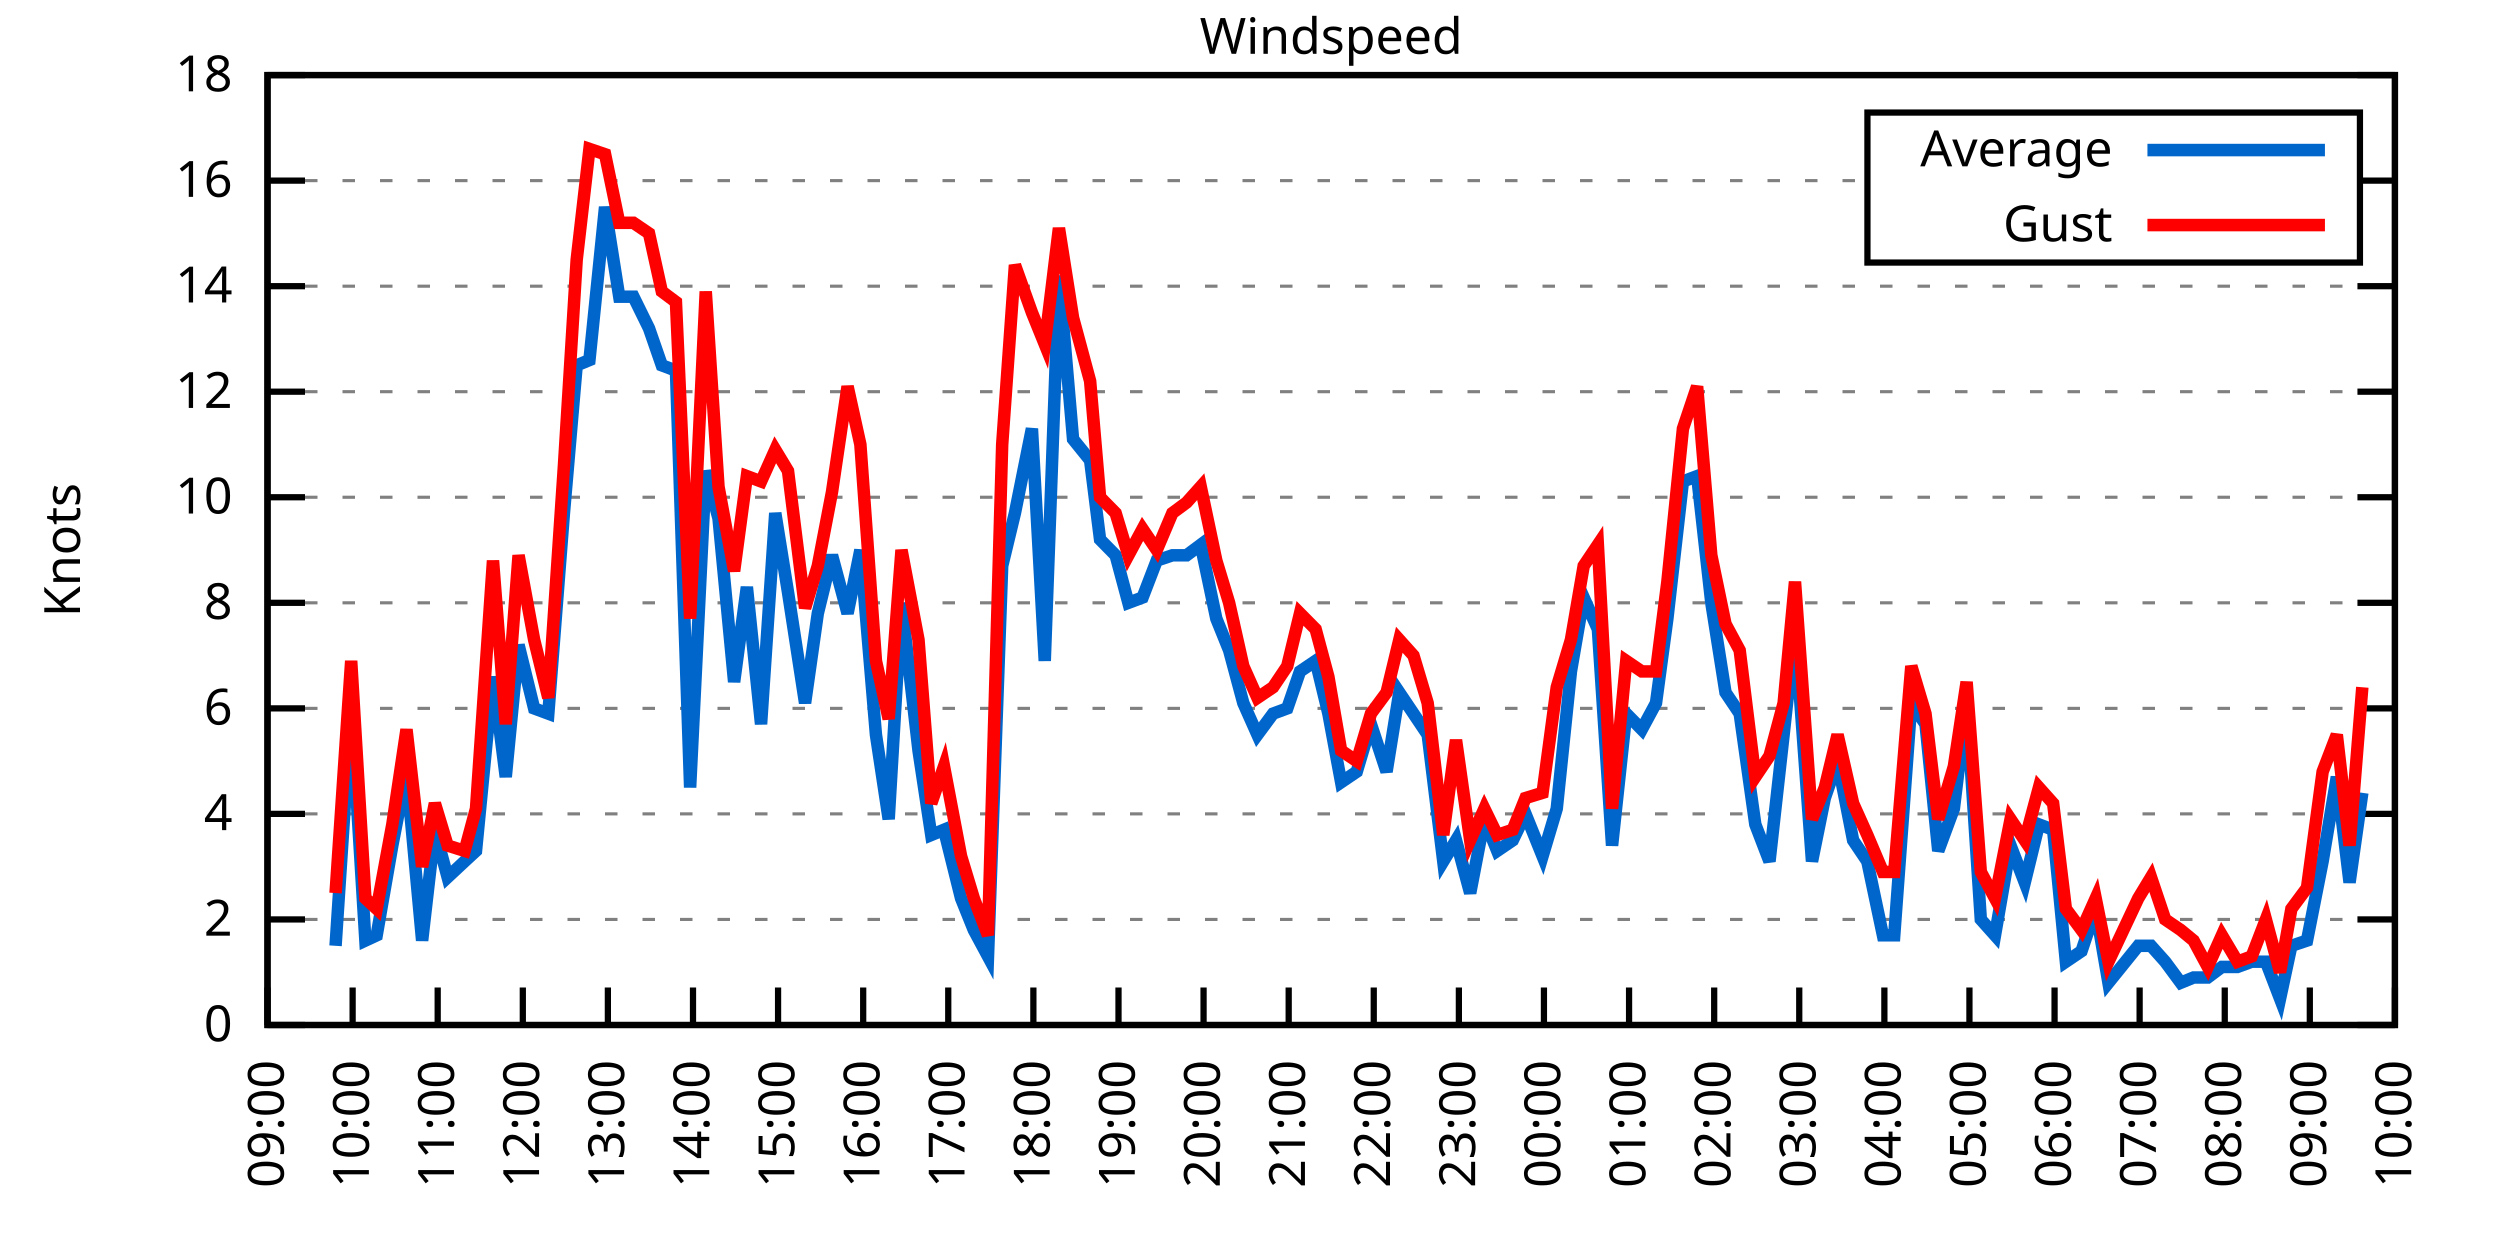
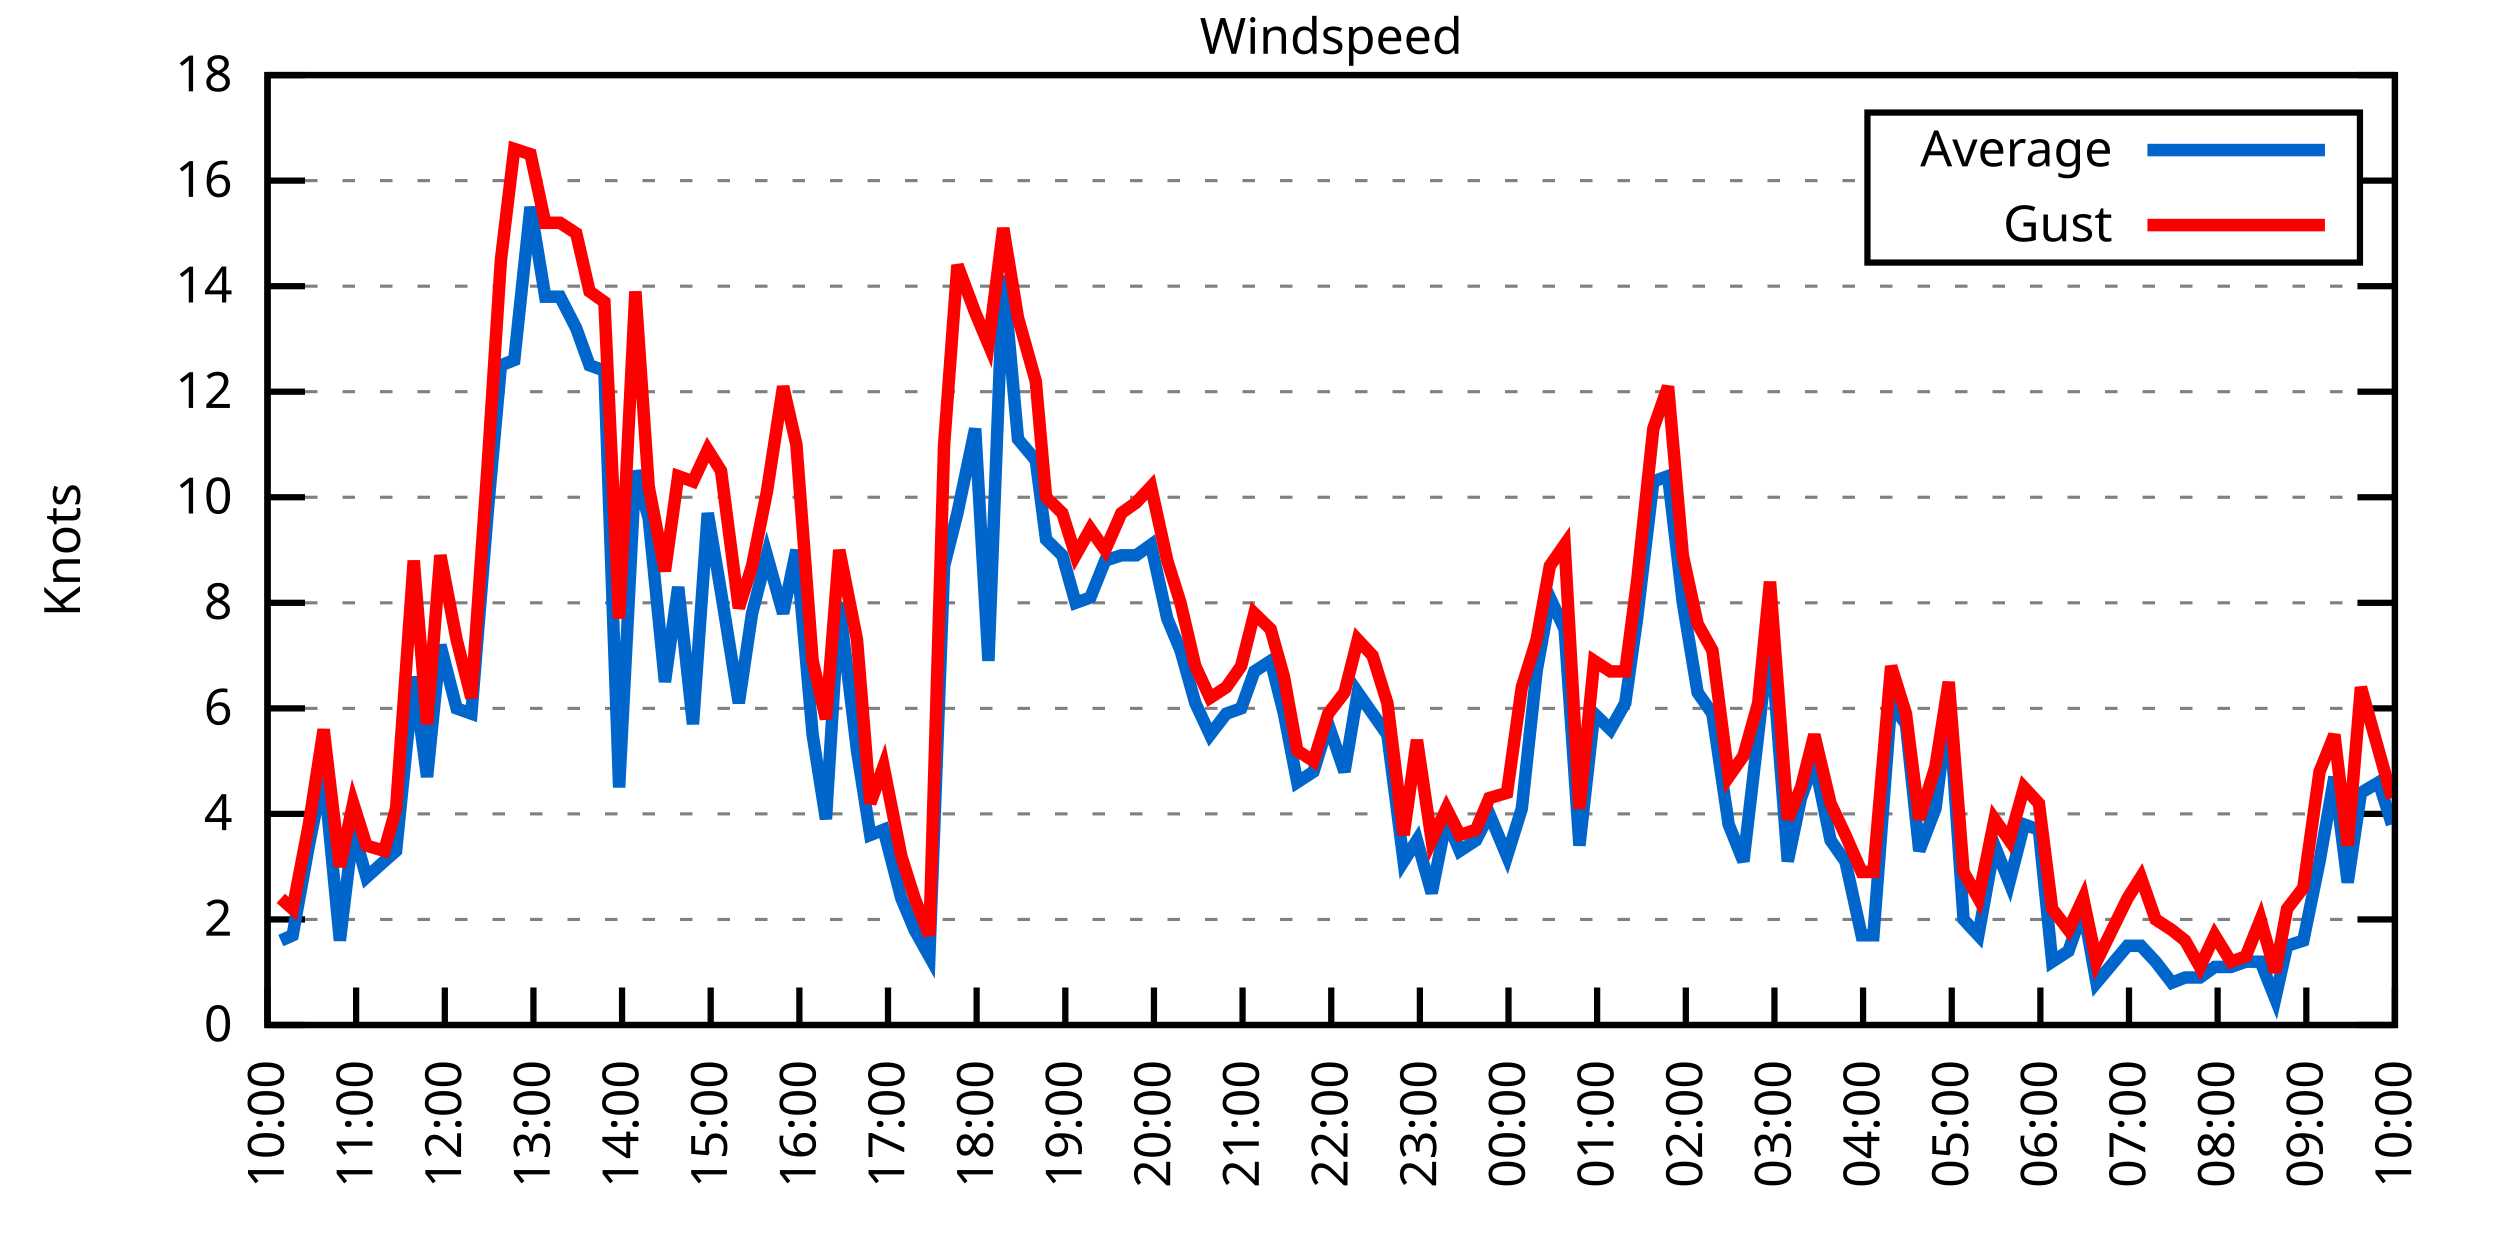
<svg xmlns="http://www.w3.org/2000/svg" xmlns:xlink="http://www.w3.org/1999/xlink" width="400" height="200" viewBox="0 0 400 200">
  <g id="gnuplot_canvas">
    <rect x="0" y="0" width="400" height="200" fill="none" />
    <defs>
      <circle id="gpDot" r="0.5" stroke-width="0.5" stroke="currentColor" />
      <path id="gpPt0" stroke-width="0.333" stroke="currentColor" d="M-1,0 h2 M0,-1 v2" />
      <path id="gpPt1" stroke-width="0.333" stroke="currentColor" d="M-1,-1 L1,1 M1,-1 L-1,1" />
      <path id="gpPt2" stroke-width="0.333" stroke="currentColor" d="M-1,0 L1,0 M0,-1 L0,1 M-1,-1 L1,1 M-1,1 L1,-1" />
      <rect id="gpPt3" stroke-width="0.333" stroke="currentColor" x="-1" y="-1" width="2" height="2" />
      <rect id="gpPt4" stroke-width="0.333" stroke="currentColor" fill="currentColor" x="-1" y="-1" width="2" height="2" />
      <circle id="gpPt5" stroke-width="0.333" stroke="currentColor" cx="0" cy="0" r="1" />
      <use xlink:href="#gpPt5" id="gpPt6" fill="currentColor" stroke="none" />
      <path id="gpPt7" stroke-width="0.333" stroke="currentColor" d="M0,-1.33 L-1.33,0.67 L1.33,0.67 z" />
      <use xlink:href="#gpPt7" id="gpPt8" fill="currentColor" stroke="none" />
      <use xlink:href="#gpPt7" id="gpPt9" stroke="currentColor" transform="rotate(180)" />
      <use xlink:href="#gpPt9" id="gpPt10" fill="currentColor" stroke="none" />
      <use xlink:href="#gpPt3" id="gpPt11" stroke="currentColor" transform="rotate(45)" />
      <use xlink:href="#gpPt11" id="gpPt12" fill="currentColor" stroke="none" />
      <path id="gpPt13" stroke-width="0.333" stroke="currentColor" d="M0,1.330 L1.265,0.411 L0.782,-1.067 L-0.782,-1.076 L-1.265,0.411 z" />
      <use xlink:href="#gpPt13" id="gpPt14" fill="currentColor" stroke="none" />
      <filter id="textbox" filterUnits="objectBoundingBox" x="0" y="0" height="1" width="1">
        <feFlood flood-color="white" flood-opacity="1" result="bgnd" />
        <feComposite in="SourceGraphic" in2="bgnd" operator="atop" />
      </filter>
      <filter id="greybox" filterUnits="objectBoundingBox" x="0" y="0" height="1" width="1">
        <feFlood flood-color="lightgrey" flood-opacity="1" result="grey" />
        <feComposite in="SourceGraphic" in2="grey" operator="atop" />
      </filter>
    </defs>
    <g fill="none" color="white" stroke="currentColor" stroke-width="1.00" stroke-linecap="butt" stroke-linejoin="miter">
</g>
    <g fill="none" color="black" stroke="currentColor" stroke-width="1.00" stroke-linecap="butt" stroke-linejoin="miter">
      <g stroke="none" shape-rendering="crispEdges">
        <polygon fill="rgb(255, 255, 255)" points="42.80,164.00 383.18,164.00 383.18,12.02 42.80,12.02 " />
      </g>
    </g>
    <g fill="none" color="black" stroke="currentColor" stroke-width="1.00" stroke-linecap="butt" stroke-linejoin="miter">
</g>
    <g fill="none" color="black" stroke="black" stroke-width="0.50" stroke-linecap="butt" stroke-linejoin="miter">
</g>
    <g fill="none" color="gray" stroke="currentColor" stroke-width="0.50" stroke-linecap="butt" stroke-linejoin="miter">
      <path stroke="gray" stroke-dasharray="2,4" class="gridline" d="M42.80,164.00 L383.19,164.00  " />
    </g>
    <g fill="none" color="gray" stroke="gray" stroke-width="1.00" stroke-linecap="butt" stroke-linejoin="miter">
</g>
    <g fill="none" color="black" stroke="currentColor" stroke-width="1.00" stroke-linecap="butt" stroke-linejoin="miter">
      <path stroke="black" d="M42.80,164.00 L48.80,164.00 M383.19,164.00 L377.19,164.00  " />
      <g transform="translate(37.20,166.60)" stroke="none" fill="black" font-family="Sans" font-size="8.00" text-anchor="end">
        <text>
          <tspan font-family="Sans"> 0</tspan>
        </text>
      </g>
    </g>
    <g fill="none" color="black" stroke="currentColor" stroke-width="1.00" stroke-linecap="butt" stroke-linejoin="miter">
</g>
    <g fill="none" color="black" stroke="black" stroke-width="0.50" stroke-linecap="butt" stroke-linejoin="miter">
</g>
    <g fill="none" color="gray" stroke="currentColor" stroke-width="0.50" stroke-linecap="butt" stroke-linejoin="miter">
      <path stroke="gray" stroke-dasharray="2,4" class="gridline" d="M42.80,147.11 L383.19,147.11  " />
    </g>
    <g fill="none" color="gray" stroke="gray" stroke-width="1.00" stroke-linecap="butt" stroke-linejoin="miter">
</g>
    <g fill="none" color="black" stroke="currentColor" stroke-width="1.00" stroke-linecap="butt" stroke-linejoin="miter">
      <path stroke="black" d="M42.80,147.11 L48.80,147.11 M383.19,147.11 L377.19,147.11  " />
      <g transform="translate(37.20,149.71)" stroke="none" fill="black" font-family="Sans" font-size="8.00" text-anchor="end">
        <text>
          <tspan font-family="Sans"> 2</tspan>
        </text>
      </g>
    </g>
    <g fill="none" color="black" stroke="currentColor" stroke-width="1.00" stroke-linecap="butt" stroke-linejoin="miter">
</g>
    <g fill="none" color="black" stroke="black" stroke-width="0.50" stroke-linecap="butt" stroke-linejoin="miter">
</g>
    <g fill="none" color="gray" stroke="currentColor" stroke-width="0.50" stroke-linecap="butt" stroke-linejoin="miter">
      <path stroke="gray" stroke-dasharray="2,4" class="gridline" d="M42.80,130.22 L383.19,130.22  " />
    </g>
    <g fill="none" color="gray" stroke="gray" stroke-width="1.00" stroke-linecap="butt" stroke-linejoin="miter">
</g>
    <g fill="none" color="black" stroke="currentColor" stroke-width="1.00" stroke-linecap="butt" stroke-linejoin="miter">
      <path stroke="black" d="M42.80,130.22 L48.80,130.22 M383.19,130.22 L377.19,130.22  " />
      <g transform="translate(37.20,132.82)" stroke="none" fill="black" font-family="Sans" font-size="8.00" text-anchor="end">
        <text>
          <tspan font-family="Sans"> 4</tspan>
        </text>
      </g>
    </g>
    <g fill="none" color="black" stroke="currentColor" stroke-width="1.00" stroke-linecap="butt" stroke-linejoin="miter">
</g>
    <g fill="none" color="black" stroke="black" stroke-width="0.50" stroke-linecap="butt" stroke-linejoin="miter">
</g>
    <g fill="none" color="gray" stroke="currentColor" stroke-width="0.50" stroke-linecap="butt" stroke-linejoin="miter">
      <path stroke="gray" stroke-dasharray="2,4" class="gridline" d="M42.80,113.34 L383.19,113.34  " />
    </g>
    <g fill="none" color="gray" stroke="gray" stroke-width="1.00" stroke-linecap="butt" stroke-linejoin="miter">
</g>
    <g fill="none" color="black" stroke="currentColor" stroke-width="1.00" stroke-linecap="butt" stroke-linejoin="miter">
      <path stroke="black" d="M42.80,113.34 L48.80,113.34 M383.19,113.34 L377.19,113.34  " />
      <g transform="translate(37.20,115.94)" stroke="none" fill="black" font-family="Sans" font-size="8.00" text-anchor="end">
        <text>
          <tspan font-family="Sans"> 6</tspan>
        </text>
      </g>
    </g>
    <g fill="none" color="black" stroke="currentColor" stroke-width="1.00" stroke-linecap="butt" stroke-linejoin="miter">
</g>
    <g fill="none" color="black" stroke="black" stroke-width="0.50" stroke-linecap="butt" stroke-linejoin="miter">
</g>
    <g fill="none" color="gray" stroke="currentColor" stroke-width="0.50" stroke-linecap="butt" stroke-linejoin="miter">
      <path stroke="gray" stroke-dasharray="2,4" class="gridline" d="M42.80,96.45 L383.19,96.45  " />
    </g>
    <g fill="none" color="gray" stroke="gray" stroke-width="1.00" stroke-linecap="butt" stroke-linejoin="miter">
</g>
    <g fill="none" color="black" stroke="currentColor" stroke-width="1.00" stroke-linecap="butt" stroke-linejoin="miter">
      <path stroke="black" d="M42.80,96.45 L48.80,96.45 M383.19,96.45 L377.19,96.45  " />
      <g transform="translate(37.20,99.05)" stroke="none" fill="black" font-family="Sans" font-size="8.00" text-anchor="end">
        <text>
          <tspan font-family="Sans"> 8</tspan>
        </text>
      </g>
    </g>
    <g fill="none" color="black" stroke="currentColor" stroke-width="1.00" stroke-linecap="butt" stroke-linejoin="miter">
</g>
    <g fill="none" color="black" stroke="black" stroke-width="0.50" stroke-linecap="butt" stroke-linejoin="miter">
</g>
    <g fill="none" color="gray" stroke="currentColor" stroke-width="0.50" stroke-linecap="butt" stroke-linejoin="miter">
      <path stroke="gray" stroke-dasharray="2,4" class="gridline" d="M42.80,79.56 L383.19,79.56  " />
    </g>
    <g fill="none" color="gray" stroke="gray" stroke-width="1.00" stroke-linecap="butt" stroke-linejoin="miter">
</g>
    <g fill="none" color="black" stroke="currentColor" stroke-width="1.00" stroke-linecap="butt" stroke-linejoin="miter">
      <path stroke="black" d="M42.80,79.56 L48.80,79.56 M383.19,79.56 L377.19,79.56  " />
      <g transform="translate(37.20,82.16)" stroke="none" fill="black" font-family="Sans" font-size="8.00" text-anchor="end">
        <text>
          <tspan font-family="Sans"> 10</tspan>
        </text>
      </g>
    </g>
    <g fill="none" color="black" stroke="currentColor" stroke-width="1.00" stroke-linecap="butt" stroke-linejoin="miter">
</g>
    <g fill="none" color="black" stroke="black" stroke-width="0.50" stroke-linecap="butt" stroke-linejoin="miter">
</g>
    <g fill="none" color="gray" stroke="currentColor" stroke-width="0.50" stroke-linecap="butt" stroke-linejoin="miter">
      <path stroke="gray" stroke-dasharray="2,4" class="gridline" d="M42.80,62.67 L383.19,62.67  " />
    </g>
    <g fill="none" color="gray" stroke="gray" stroke-width="1.00" stroke-linecap="butt" stroke-linejoin="miter">
</g>
    <g fill="none" color="black" stroke="currentColor" stroke-width="1.00" stroke-linecap="butt" stroke-linejoin="miter">
      <path stroke="black" d="M42.80,62.67 L48.80,62.67 M383.19,62.67 L377.19,62.67  " />
      <g transform="translate(37.20,65.27)" stroke="none" fill="black" font-family="Sans" font-size="8.00" text-anchor="end">
        <text>
          <tspan font-family="Sans"> 12</tspan>
        </text>
      </g>
    </g>
    <g fill="none" color="black" stroke="currentColor" stroke-width="1.00" stroke-linecap="butt" stroke-linejoin="miter">
</g>
    <g fill="none" color="black" stroke="black" stroke-width="0.50" stroke-linecap="butt" stroke-linejoin="miter">
</g>
    <g fill="none" color="gray" stroke="currentColor" stroke-width="0.50" stroke-linecap="butt" stroke-linejoin="miter">
      <path stroke="gray" stroke-dasharray="2,4" class="gridline" d="M42.80,45.79 L383.19,45.79  " />
    </g>
    <g fill="none" color="gray" stroke="gray" stroke-width="1.00" stroke-linecap="butt" stroke-linejoin="miter">
</g>
    <g fill="none" color="black" stroke="currentColor" stroke-width="1.00" stroke-linecap="butt" stroke-linejoin="miter">
      <path stroke="black" d="M42.80,45.79 L48.80,45.79 M383.19,45.79 L377.19,45.79  " />
      <g transform="translate(37.20,48.39)" stroke="none" fill="black" font-family="Sans" font-size="8.00" text-anchor="end">
        <text>
          <tspan font-family="Sans"> 14</tspan>
        </text>
      </g>
    </g>
    <g fill="none" color="black" stroke="currentColor" stroke-width="1.00" stroke-linecap="butt" stroke-linejoin="miter">
</g>
    <g fill="none" color="black" stroke="black" stroke-width="0.50" stroke-linecap="butt" stroke-linejoin="miter">
</g>
    <g fill="none" color="gray" stroke="currentColor" stroke-width="0.50" stroke-linecap="butt" stroke-linejoin="miter">
      <path stroke="gray" stroke-dasharray="2,4" class="gridline" d="M42.80,28.90 L298.79,28.90 M377.59,28.90 L383.19,28.90  " />
    </g>
    <g fill="none" color="gray" stroke="gray" stroke-width="1.00" stroke-linecap="butt" stroke-linejoin="miter">
</g>
    <g fill="none" color="black" stroke="currentColor" stroke-width="1.00" stroke-linecap="butt" stroke-linejoin="miter">
      <path stroke="black" d="M42.80,28.90 L48.80,28.90 M383.19,28.90 L377.19,28.90  " />
      <g transform="translate(37.20,31.50)" stroke="none" fill="black" font-family="Sans" font-size="8.00" text-anchor="end">
        <text>
          <tspan font-family="Sans"> 16</tspan>
        </text>
      </g>
    </g>
    <g fill="none" color="black" stroke="currentColor" stroke-width="1.00" stroke-linecap="butt" stroke-linejoin="miter">
</g>
    <g fill="none" color="black" stroke="black" stroke-width="0.50" stroke-linecap="butt" stroke-linejoin="miter">
</g>
    <g fill="none" color="gray" stroke="currentColor" stroke-width="0.50" stroke-linecap="butt" stroke-linejoin="miter">
      <path stroke="gray" stroke-dasharray="2,4" class="gridline" d="M42.80,12.01 L383.19,12.01  " />
    </g>
    <g fill="none" color="gray" stroke="gray" stroke-width="1.00" stroke-linecap="butt" stroke-linejoin="miter">
</g>
    <g fill="none" color="black" stroke="currentColor" stroke-width="1.00" stroke-linecap="butt" stroke-linejoin="miter">
      <path stroke="black" d="M42.80,12.01 L48.80,12.01 M383.19,12.01 L377.19,12.01  " />
      <g transform="translate(37.20,14.61)" stroke="none" fill="black" font-family="Sans" font-size="8.00" text-anchor="end">
        <text>
          <tspan font-family="Sans"> 18</tspan>
        </text>
      </g>
    </g>
    <g fill="none" color="black" stroke="currentColor" stroke-width="1.00" stroke-linecap="butt" stroke-linejoin="miter">
      <path stroke="black" d="M42.80,164.00 L42.80,158.00  " />
      <g transform="translate(45.40,169.60) rotate(270.00)" stroke="none" fill="black" font-family="Sans" font-size="8.00" text-anchor="end">
        <text>
-           <tspan font-family="Sans">09:00</tspan>
-         </text>
-       </g>
-     </g>
-     <g fill="none" color="black" stroke="currentColor" stroke-width="1.00" stroke-linecap="butt" stroke-linejoin="miter">
-       <path stroke="black" d="M56.42,164.00 L56.42,158.00  " />
-       <g transform="translate(59.02,169.60) rotate(270.00)" stroke="none" fill="black" font-family="Sans" font-size="8.00" text-anchor="end">
-         <text>
          <tspan font-family="Sans">10:00</tspan>
        </text>
      </g>
    </g>
    <g fill="none" color="black" stroke="currentColor" stroke-width="1.00" stroke-linecap="butt" stroke-linejoin="miter">
-       <path stroke="black" d="M70.03,164.00 L70.03,158.00  " />
-       <g transform="translate(72.63,169.60) rotate(270.00)" stroke="none" fill="black" font-family="Sans" font-size="8.00" text-anchor="end">
+       <path stroke="black" d="M56.98,164.00 L56.98,158.00  " />
+       <g transform="translate(59.58,169.60) rotate(270.00)" stroke="none" fill="black" font-family="Sans" font-size="8.00" text-anchor="end">
        <text>
          <tspan font-family="Sans">11:00</tspan>
        </text>
      </g>
    </g>
    <g fill="none" color="black" stroke="currentColor" stroke-width="1.00" stroke-linecap="butt" stroke-linejoin="miter">
-       <path stroke="black" d="M83.65,164.00 L83.65,158.00  " />
-       <g transform="translate(86.25,169.60) rotate(270.00)" stroke="none" fill="black" font-family="Sans" font-size="8.00" text-anchor="end">
+       <path stroke="black" d="M71.17,164.00 L71.17,158.00  " />
+       <g transform="translate(73.77,169.60) rotate(270.00)" stroke="none" fill="black" font-family="Sans" font-size="8.00" text-anchor="end">
        <text>
          <tspan font-family="Sans">12:00</tspan>
        </text>
      </g>
    </g>
    <g fill="none" color="black" stroke="currentColor" stroke-width="1.00" stroke-linecap="butt" stroke-linejoin="miter">
-       <path stroke="black" d="M97.26,164.00 L97.26,158.00  " />
-       <g transform="translate(99.86,169.60) rotate(270.00)" stroke="none" fill="black" font-family="Sans" font-size="8.00" text-anchor="end">
+       <path stroke="black" d="M85.35,164.00 L85.35,158.00  " />
+       <g transform="translate(87.95,169.60) rotate(270.00)" stroke="none" fill="black" font-family="Sans" font-size="8.00" text-anchor="end">
        <text>
          <tspan font-family="Sans">13:00</tspan>
        </text>
      </g>
    </g>
    <g fill="none" color="black" stroke="currentColor" stroke-width="1.00" stroke-linecap="butt" stroke-linejoin="miter">
-       <path stroke="black" d="M110.88,164.00 L110.88,158.00  " />
-       <g transform="translate(113.48,169.60) rotate(270.00)" stroke="none" fill="black" font-family="Sans" font-size="8.00" text-anchor="end">
+       <path stroke="black" d="M99.53,164.00 L99.53,158.00  " />
+       <g transform="translate(102.13,169.60) rotate(270.00)" stroke="none" fill="black" font-family="Sans" font-size="8.00" text-anchor="end">
        <text>
          <tspan font-family="Sans">14:00</tspan>
        </text>
      </g>
    </g>
    <g fill="none" color="black" stroke="currentColor" stroke-width="1.00" stroke-linecap="butt" stroke-linejoin="miter">
-       <path stroke="black" d="M124.49,164.00 L124.49,158.00  " />
-       <g transform="translate(127.09,169.60) rotate(270.00)" stroke="none" fill="black" font-family="Sans" font-size="8.00" text-anchor="end">
+       <path stroke="black" d="M113.71,164.00 L113.71,158.00  " />
+       <g transform="translate(116.31,169.60) rotate(270.00)" stroke="none" fill="black" font-family="Sans" font-size="8.00" text-anchor="end">
        <text>
          <tspan font-family="Sans">15:00</tspan>
        </text>
      </g>
    </g>
    <g fill="none" color="black" stroke="currentColor" stroke-width="1.00" stroke-linecap="butt" stroke-linejoin="miter">
-       <path stroke="black" d="M138.11,164.00 L138.11,158.00  " />
-       <g transform="translate(140.71,169.60) rotate(270.00)" stroke="none" fill="black" font-family="Sans" font-size="8.00" text-anchor="end">
+       <path stroke="black" d="M127.90,164.00 L127.90,158.00  " />
+       <g transform="translate(130.50,169.60) rotate(270.00)" stroke="none" fill="black" font-family="Sans" font-size="8.00" text-anchor="end">
        <text>
          <tspan font-family="Sans">16:00</tspan>
        </text>
      </g>
    </g>
    <g fill="none" color="black" stroke="currentColor" stroke-width="1.00" stroke-linecap="butt" stroke-linejoin="miter">
-       <path stroke="black" d="M151.72,164.00 L151.72,158.00  " />
-       <g transform="translate(154.32,169.60) rotate(270.00)" stroke="none" fill="black" font-family="Sans" font-size="8.00" text-anchor="end">
+       <path stroke="black" d="M142.08,164.00 L142.08,158.00  " />
+       <g transform="translate(144.68,169.60) rotate(270.00)" stroke="none" fill="black" font-family="Sans" font-size="8.00" text-anchor="end">
        <text>
          <tspan font-family="Sans">17:00</tspan>
        </text>
      </g>
    </g>
    <g fill="none" color="black" stroke="currentColor" stroke-width="1.00" stroke-linecap="butt" stroke-linejoin="miter">
-       <path stroke="black" d="M165.34,164.00 L165.34,158.00  " />
-       <g transform="translate(167.94,169.60) rotate(270.00)" stroke="none" fill="black" font-family="Sans" font-size="8.00" text-anchor="end">
+       <path stroke="black" d="M156.26,164.00 L156.26,158.00  " />
+       <g transform="translate(158.86,169.60) rotate(270.00)" stroke="none" fill="black" font-family="Sans" font-size="8.00" text-anchor="end">
        <text>
          <tspan font-family="Sans">18:00</tspan>
        </text>
      </g>
    </g>
    <g fill="none" color="black" stroke="currentColor" stroke-width="1.00" stroke-linecap="butt" stroke-linejoin="miter">
-       <path stroke="black" d="M178.96,164.00 L178.96,158.00  " />
-       <g transform="translate(181.56,169.60) rotate(270.00)" stroke="none" fill="black" font-family="Sans" font-size="8.00" text-anchor="end">
+       <path stroke="black" d="M170.45,164.00 L170.45,158.00  " />
+       <g transform="translate(173.05,169.60) rotate(270.00)" stroke="none" fill="black" font-family="Sans" font-size="8.00" text-anchor="end">
        <text>
          <tspan font-family="Sans">19:00</tspan>
        </text>
      </g>
    </g>
    <g fill="none" color="black" stroke="currentColor" stroke-width="1.00" stroke-linecap="butt" stroke-linejoin="miter">
-       <path stroke="black" d="M192.57,164.00 L192.57,158.00  " />
-       <g transform="translate(195.17,169.60) rotate(270.00)" stroke="none" fill="black" font-family="Sans" font-size="8.00" text-anchor="end">
+       <path stroke="black" d="M184.63,164.00 L184.63,158.00  " />
+       <g transform="translate(187.23,169.60) rotate(270.00)" stroke="none" fill="black" font-family="Sans" font-size="8.00" text-anchor="end">
        <text>
          <tspan font-family="Sans">20:00</tspan>
        </text>
      </g>
    </g>
    <g fill="none" color="black" stroke="currentColor" stroke-width="1.00" stroke-linecap="butt" stroke-linejoin="miter">
-       <path stroke="black" d="M206.19,164.00 L206.19,158.00  " />
-       <g transform="translate(208.79,169.60) rotate(270.00)" stroke="none" fill="black" font-family="Sans" font-size="8.00" text-anchor="end">
+       <path stroke="black" d="M198.81,164.00 L198.81,158.00  " />
+       <g transform="translate(201.41,169.60) rotate(270.00)" stroke="none" fill="black" font-family="Sans" font-size="8.00" text-anchor="end">
        <text>
          <tspan font-family="Sans">21:00</tspan>
        </text>
      </g>
    </g>
    <g fill="none" color="black" stroke="currentColor" stroke-width="1.00" stroke-linecap="butt" stroke-linejoin="miter">
-       <path stroke="black" d="M219.80,164.00 L219.80,158.00  " />
-       <g transform="translate(222.40,169.60) rotate(270.00)" stroke="none" fill="black" font-family="Sans" font-size="8.00" text-anchor="end">
+       <path stroke="black" d="M213.00,164.00 L213.00,158.00  " />
+       <g transform="translate(215.60,169.60) rotate(270.00)" stroke="none" fill="black" font-family="Sans" font-size="8.00" text-anchor="end">
        <text>
          <tspan font-family="Sans">22:00</tspan>
        </text>
      </g>
    </g>
    <g fill="none" color="black" stroke="currentColor" stroke-width="1.00" stroke-linecap="butt" stroke-linejoin="miter">
-       <path stroke="black" d="M233.42,164.00 L233.42,158.00  " />
-       <g transform="translate(236.02,169.60) rotate(270.00)" stroke="none" fill="black" font-family="Sans" font-size="8.00" text-anchor="end">
+       <path stroke="black" d="M227.18,164.00 L227.18,158.00  " />
+       <g transform="translate(229.78,169.60) rotate(270.00)" stroke="none" fill="black" font-family="Sans" font-size="8.00" text-anchor="end">
        <text>
          <tspan font-family="Sans">23:00</tspan>
        </text>
      </g>
    </g>
    <g fill="none" color="black" stroke="currentColor" stroke-width="1.00" stroke-linecap="butt" stroke-linejoin="miter">
-       <path stroke="black" d="M247.03,164.00 L247.03,158.00  " />
-       <g transform="translate(249.63,169.60) rotate(270.00)" stroke="none" fill="black" font-family="Sans" font-size="8.00" text-anchor="end">
+       <path stroke="black" d="M241.36,164.00 L241.36,158.00  " />
+       <g transform="translate(243.96,169.60) rotate(270.00)" stroke="none" fill="black" font-family="Sans" font-size="8.00" text-anchor="end">
        <text>
          <tspan font-family="Sans">00:00</tspan>
        </text>
      </g>
    </g>
    <g fill="none" color="black" stroke="currentColor" stroke-width="1.00" stroke-linecap="butt" stroke-linejoin="miter">
-       <path stroke="black" d="M260.65,164.00 L260.65,158.00  " />
-       <g transform="translate(263.25,169.60) rotate(270.00)" stroke="none" fill="black" font-family="Sans" font-size="8.00" text-anchor="end">
+       <path stroke="black" d="M255.54,164.00 L255.54,158.00  " />
+       <g transform="translate(258.14,169.60) rotate(270.00)" stroke="none" fill="black" font-family="Sans" font-size="8.00" text-anchor="end">
        <text>
          <tspan font-family="Sans">01:00</tspan>
        </text>
      </g>
    </g>
    <g fill="none" color="black" stroke="currentColor" stroke-width="1.00" stroke-linecap="butt" stroke-linejoin="miter">
-       <path stroke="black" d="M274.27,164.00 L274.27,158.00  " />
-       <g transform="translate(276.87,169.60) rotate(270.00)" stroke="none" fill="black" font-family="Sans" font-size="8.00" text-anchor="end">
+       <path stroke="black" d="M269.73,164.00 L269.73,158.00  " />
+       <g transform="translate(272.33,169.60) rotate(270.00)" stroke="none" fill="black" font-family="Sans" font-size="8.00" text-anchor="end">
        <text>
          <tspan font-family="Sans">02:00</tspan>
        </text>
      </g>
    </g>
    <g fill="none" color="black" stroke="currentColor" stroke-width="1.00" stroke-linecap="butt" stroke-linejoin="miter">
-       <path stroke="black" d="M287.88,164.00 L287.88,158.00  " />
-       <g transform="translate(290.48,169.60) rotate(270.00)" stroke="none" fill="black" font-family="Sans" font-size="8.00" text-anchor="end">
+       <path stroke="black" d="M283.91,164.00 L283.91,158.00  " />
+       <g transform="translate(286.51,169.60) rotate(270.00)" stroke="none" fill="black" font-family="Sans" font-size="8.00" text-anchor="end">
        <text>
          <tspan font-family="Sans">03:00</tspan>
        </text>
      </g>
    </g>
    <g fill="none" color="black" stroke="currentColor" stroke-width="1.00" stroke-linecap="butt" stroke-linejoin="miter">
-       <path stroke="black" d="M301.50,164.00 L301.50,158.00  " />
-       <g transform="translate(304.10,169.60) rotate(270.00)" stroke="none" fill="black" font-family="Sans" font-size="8.00" text-anchor="end">
+       <path stroke="black" d="M298.09,164.00 L298.09,158.00  " />
+       <g transform="translate(300.69,169.60) rotate(270.00)" stroke="none" fill="black" font-family="Sans" font-size="8.00" text-anchor="end">
        <text>
          <tspan font-family="Sans">04:00</tspan>
        </text>
      </g>
    </g>
    <g fill="none" color="black" stroke="currentColor" stroke-width="1.00" stroke-linecap="butt" stroke-linejoin="miter">
-       <path stroke="black" d="M315.11,164.00 L315.11,158.00  " />
-       <g transform="translate(317.71,169.60) rotate(270.00)" stroke="none" fill="black" font-family="Sans" font-size="8.00" text-anchor="end">
+       <path stroke="black" d="M312.28,164.00 L312.28,158.00  " />
+       <g transform="translate(314.88,169.60) rotate(270.00)" stroke="none" fill="black" font-family="Sans" font-size="8.00" text-anchor="end">
        <text>
          <tspan font-family="Sans">05:00</tspan>
        </text>
      </g>
    </g>
    <g fill="none" color="black" stroke="currentColor" stroke-width="1.00" stroke-linecap="butt" stroke-linejoin="miter">
-       <path stroke="black" d="M328.73,164.00 L328.73,158.00  " />
-       <g transform="translate(331.33,169.60) rotate(270.00)" stroke="none" fill="black" font-family="Sans" font-size="8.00" text-anchor="end">
+       <path stroke="black" d="M326.46,164.00 L326.46,158.00  " />
+       <g transform="translate(329.06,169.60) rotate(270.00)" stroke="none" fill="black" font-family="Sans" font-size="8.00" text-anchor="end">
        <text>
          <tspan font-family="Sans">06:00</tspan>
        </text>
      </g>
    </g>
    <g fill="none" color="black" stroke="currentColor" stroke-width="1.00" stroke-linecap="butt" stroke-linejoin="miter">
-       <path stroke="black" d="M342.34,164.00 L342.34,158.00  " />
-       <g transform="translate(344.94,169.60) rotate(270.00)" stroke="none" fill="black" font-family="Sans" font-size="8.00" text-anchor="end">
+       <path stroke="black" d="M340.64,164.00 L340.64,158.00  " />
+       <g transform="translate(343.24,169.60) rotate(270.00)" stroke="none" fill="black" font-family="Sans" font-size="8.00" text-anchor="end">
        <text>
          <tspan font-family="Sans">07:00</tspan>
        </text>
      </g>
    </g>
    <g fill="none" color="black" stroke="currentColor" stroke-width="1.00" stroke-linecap="butt" stroke-linejoin="miter">
-       <path stroke="black" d="M355.96,164.00 L355.96,158.00  " />
-       <g transform="translate(358.56,169.60) rotate(270.00)" stroke="none" fill="black" font-family="Sans" font-size="8.00" text-anchor="end">
+       <path stroke="black" d="M354.82,164.00 L354.82,158.00  " />
+       <g transform="translate(357.42,169.60) rotate(270.00)" stroke="none" fill="black" font-family="Sans" font-size="8.00" text-anchor="end">
        <text>
          <tspan font-family="Sans">08:00</tspan>
        </text>
      </g>
    </g>
    <g fill="none" color="black" stroke="currentColor" stroke-width="1.00" stroke-linecap="butt" stroke-linejoin="miter">
-       <path stroke="black" d="M369.57,164.00 L369.57,158.00  " />
-       <g transform="translate(372.17,169.60) rotate(270.00)" stroke="none" fill="black" font-family="Sans" font-size="8.00" text-anchor="end">
+       <path stroke="black" d="M369.01,164.00 L369.01,158.00  " />
+       <g transform="translate(371.61,169.60) rotate(270.00)" stroke="none" fill="black" font-family="Sans" font-size="8.00" text-anchor="end">
        <text>
          <tspan font-family="Sans">09:00</tspan>
        </text>
      </g>
    </g>
    <g fill="none" color="black" stroke="currentColor" stroke-width="1.00" stroke-linecap="butt" stroke-linejoin="miter">
      <path stroke="black" d="M383.19,164.00 L383.19,158.00  " />
      <g transform="translate(385.79,169.60) rotate(270.00)" stroke="none" fill="black" font-family="Sans" font-size="8.00" text-anchor="end">
        <text>
          <tspan font-family="Sans">10:00</tspan>
        </text>
      </g>
    </g>
    <g fill="none" color="black" stroke="currentColor" stroke-width="1.00" stroke-linecap="butt" stroke-linejoin="miter">
</g>
    <g fill="none" color="black" stroke="currentColor" stroke-width="1.00" stroke-linecap="butt" stroke-linejoin="miter">
      <path stroke="black" d="M42.80,12.01 L42.80,164.00 L383.19,164.00 L383.19,12.01 L42.80,12.01 Z  " />
    </g>
    <g fill="none" color="black" stroke="currentColor" stroke-width="1.00" stroke-linecap="butt" stroke-linejoin="miter">
</g>
    <g fill="none" color="black" stroke="currentColor" stroke-width="1.00" stroke-linecap="butt" stroke-linejoin="miter">
      <path stroke="black" d="M298.79,42.01 L298.79,18.01 L377.59,18.01 L377.59,42.01 L298.79,42.01 Z  " />
    </g>
    <g id="Windspeed_plot_1">
      <g fill="none" color="white" stroke="black" stroke-width="2.00" stroke-linecap="butt" stroke-linejoin="miter">
</g>
      <g fill="none" color="black" stroke="currentColor" stroke-width="2.00" stroke-linecap="butt" stroke-linejoin="miter">
        <g transform="translate(337.99,26.61)" stroke="none" fill="black" font-family="Sans" font-size="8.00" text-anchor="end">
          <text>
            <tspan font-family="Sans">Average</tspan>
          </text>
        </g>
      </g>
      <g fill="none" color="black" stroke="currentColor" stroke-width="2.00" stroke-linecap="butt" stroke-linejoin="miter">
-         <path stroke="rgb(  0, 102, 204)" d="M343.59,24.01 L371.99,24.01 M53.69,151.33 L56.19,113.34 L58.46,150.49 L60.27,149.65 L62.77,135.29 L65.04,123.47   L67.54,150.49 L69.58,132.76 L71.62,140.36 L74.34,137.82 L76.16,136.14 L78.88,108.27 L80.92,124.31 L82.97,103.20   L85.46,113.34 L87.73,114.18 L90.23,82.09 L92.27,58.45 L94.31,57.61 L96.81,33.12 L99.08,47.47 L101.35,47.47   L103.84,52.54 L105.89,58.45 L108.15,59.30 L110.42,126.00 L112.92,75.34 L114.96,82.94 L117.46,109.11 L119.50,93.92   L121.77,115.87 L124.04,82.09 L126.08,94.76 L128.81,112.49 L130.85,98.14 L133.12,88.85 L135.61,98.14 L137.66,88.00   L140.15,117.56 L142.19,131.07 L144.24,96.45 L146.96,120.09 L149.00,133.60 L151.04,132.76 L153.77,143.73 L155.81,148.80   L158.08,153.02 L160.35,90.54 L162.39,82.09 L165.11,68.58 L167.16,105.74 L169.43,44.10 L171.69,70.27 L174.42,73.65   L176.01,86.32 L178.50,88.85 L180.54,96.45 L182.81,95.60 L185.08,89.69 L187.58,88.85 L189.85,88.85 L192.12,87.16   L194.61,98.98 L196.66,104.05 L198.93,112.49 L201.19,117.56 L203.69,114.18 L205.96,113.34 L208.00,107.43 L210.50,105.74   L212.54,114.18 L214.58,125.16 L217.08,123.47 L219.35,115.87 L221.85,123.47 L223.89,110.80 L226.16,114.18 L228.43,117.56   L230.92,137.82 L232.96,134.45 L235.23,142.89 L237.50,131.07 L239.55,136.14 L242.04,134.45 L244.08,130.22 L246.81,136.98   L249.08,129.38 L251.35,107.43 L253.39,95.60 L255.66,100.67 L257.93,135.29 L260.20,114.18 L262.69,116.71 L264.96,112.49   L266.78,98.98 L269.27,77.03 L271.54,76.18 L273.81,96.45 L276.08,110.80 L278.35,114.18 L280.85,131.91 L283.12,137.82   L285.38,117.56 L287.20,100.67 L289.92,137.82 L291.97,127.69 L294.01,121.78 L296.50,134.45 L298.77,137.82 L301.27,149.65   L303.08,149.65 L305.81,112.49 L308.08,115.87 L310.12,136.14 L312.62,129.38 L314.66,112.49 L316.93,147.11 L319.20,149.65   L321.69,135.29 L323.96,141.20 L326.23,131.91 L328.50,132.76 L330.54,153.87 L333.04,152.18 L335.31,145.42 L337.35,157.24   L342.12,151.33 L344.16,151.33 L346.43,153.87 L348.92,157.24 L350.97,156.40 L353.24,156.40 L355.50,154.71 L358.00,154.71   L360.27,153.87 L362.54,153.87 L364.81,159.78 L366.62,151.33 L369.12,150.49 L371.62,137.82 L373.89,124.31 L375.93,141.20   L377.97,126.85  " />
+         <path stroke="rgb(  0, 102, 204)" d="M343.59,24.01 L371.99,24.01 M44.93,150.49 L46.82,149.65 L49.42,135.29 L51.78,123.47 L54.38,150.49 L56.51,132.76   L58.64,140.36 L61.47,137.82 L63.37,136.14 L66.20,108.27 L68.33,124.31 L70.46,103.20 L73.06,113.34 L75.42,114.18   L78.02,82.09 L80.15,58.45 L82.28,57.61 L84.88,33.12 L87.24,47.47 L89.60,47.47 L92.20,52.54 L94.33,58.45   L96.70,59.30 L99.06,126.00 L101.66,75.34 L103.79,82.94 L106.39,109.11 L108.51,93.92 L110.88,115.87 L113.24,82.09   L115.37,94.76 L118.21,112.49 L120.33,98.14 L122.70,88.85 L125.30,98.14 L127.42,88.00 L130.02,117.56 L132.15,131.07   L134.28,96.45 L137.12,120.09 L139.24,133.60 L141.37,132.76 L144.21,143.73 L146.34,148.80 L148.70,153.02 L151.06,90.54   L153.19,82.09 L156.03,68.58 L158.15,105.74 L160.52,44.10 L162.88,70.27 L165.72,73.65 L167.37,86.32 L169.97,88.85   L172.10,96.45 L174.46,95.60 L176.83,89.69 L179.43,88.85 L181.79,88.85 L184.16,87.16 L186.76,98.98 L188.88,104.05   L191.25,112.49 L193.61,117.56 L196.21,114.18 L198.58,113.34 L200.70,107.43 L203.30,105.74 L205.43,114.18 L207.56,125.16   L210.16,123.47 L212.52,115.87 L215.12,123.47 L217.25,110.80 L219.61,114.18 L221.98,117.56 L224.58,137.82 L226.71,134.45   L229.07,142.89 L231.43,131.07 L233.56,136.14 L236.16,134.45 L238.29,130.22 L241.12,136.98 L243.49,129.38 L245.85,107.43   L247.98,95.60 L250.34,100.67 L252.71,135.29 L255.07,114.18 L257.67,116.71 L260.04,112.49 L261.93,98.98 L264.53,77.03   L266.89,76.18 L269.25,96.45 L271.62,110.80 L273.98,114.18 L276.58,131.91 L278.95,137.82 L281.31,117.56 L283.20,100.67   L286.04,137.82 L288.16,127.69 L290.29,121.78 L292.89,134.45 L295.26,137.82 L297.86,149.65 L299.75,149.65 L302.58,112.49   L304.95,115.87 L307.08,136.14 L309.68,129.38 L311.80,112.49 L314.17,147.11 L316.53,149.65 L319.13,135.29 L321.49,141.20   L323.86,131.91 L326.22,132.76 L328.35,153.87 L330.95,152.18 L333.31,145.42 L335.44,157.24 L340.40,151.33 L342.53,151.33   L344.90,153.87 L347.50,157.24 L349.62,156.40 L351.99,156.40 L354.35,154.71 L356.95,154.71 L359.32,153.87 L361.68,153.87   L364.04,159.78 L365.93,151.33 L368.53,150.49 L371.13,137.82 L373.50,124.31 L375.63,141.20 L377.75,126.85 L380.59,125.16   L382.72,131.91  " />
      </g>
    </g>
    <g id="Windspeed_plot_2">
      <g fill="none" color="black" stroke="currentColor" stroke-width="2.00" stroke-linecap="butt" stroke-linejoin="miter">
        <g transform="translate(337.99,38.61)" stroke="none" fill="black" font-family="Sans" font-size="8.00" text-anchor="end">
          <text>
            <tspan font-family="Sans">Gust</tspan>
          </text>
        </g>
      </g>
      <g fill="none" color="black" stroke="currentColor" stroke-width="2.00" stroke-linecap="butt" stroke-linejoin="miter">
-         <path stroke="rgb(255,   0,   0)" d="M343.59,36.01 L371.99,36.01 M53.69,142.89 L56.19,105.74 L58.46,143.73 L60.27,145.42 L62.77,131.91 L65.04,116.71   L67.54,138.67 L69.58,128.54 L71.62,135.29 L74.34,136.14 L76.16,129.38 L78.88,89.69 L80.92,115.87 L82.97,88.85   L85.46,102.36 L87.73,111.65 L90.23,74.49 L92.27,41.56 L94.31,23.83 L96.81,24.68 L99.08,35.65 L101.35,35.65   L103.84,37.34 L105.89,46.63 L108.15,48.32 L110.42,98.98 L112.92,46.63 L114.96,77.87 L117.46,91.38 L119.50,76.18   L121.77,77.03 L124.04,71.96 L126.08,75.34 L128.81,97.29 L130.85,90.54 L133.12,78.72 L135.61,61.83 L137.66,71.12   L140.15,105.74 L142.19,115.03 L144.24,88.00 L146.96,102.36 L149.00,128.54 L151.04,122.62 L153.77,136.98 L155.81,143.73   L158.08,149.65 L160.35,71.12 L162.39,42.41 L165.11,50.01 L167.16,55.07 L169.43,36.50 L171.69,50.85 L174.42,60.98   L176.01,79.56 L178.50,82.09 L180.54,88.85 L182.81,84.63 L185.08,88.00 L187.58,82.09 L189.85,80.41 L192.12,77.87   L194.61,89.69 L196.66,96.45 L198.93,106.58 L201.19,111.65 L203.69,109.96 L205.96,106.58 L208.00,98.14 L210.50,100.67   L212.54,108.27 L214.58,120.09 L217.08,121.78 L219.35,114.18 L221.85,110.80 L223.89,102.36 L226.16,104.89 L228.43,112.49   L230.92,133.60 L232.96,118.40 L235.23,134.45 L237.50,129.38 L239.55,133.60 L242.04,132.76 L244.08,127.69 L246.81,126.85   L249.08,109.96 L251.35,102.36 L253.39,90.54 L255.66,87.16 L257.93,129.38 L260.20,105.74 L262.69,107.43 L264.96,107.43   L266.78,93.07 L269.27,68.58 L271.54,61.83 L273.81,88.85 L276.08,99.83 L278.35,104.05 L280.85,124.31 L283.12,120.94   L285.38,112.49 L287.20,93.07 L289.92,131.07 L291.97,126.00 L294.01,117.56 L296.50,128.54 L298.77,133.60 L301.27,139.51   L303.08,139.51 L305.81,106.58 L308.08,114.18 L310.12,131.07 L312.62,122.62 L314.66,109.11 L316.93,139.51 L319.20,143.73   L321.69,131.07 L323.96,134.45 L326.23,126.00 L328.50,128.54 L330.54,145.42 L333.04,148.80 L335.31,143.73 L337.35,153.87   L342.12,143.73 L344.16,140.36 L346.43,147.11 L348.92,148.80 L350.97,150.49 L353.24,154.71 L355.50,149.65 L358.00,153.87   L360.27,153.02 L362.54,147.11 L364.81,155.56 L366.62,145.42 L369.12,142.05 L371.62,123.47 L373.89,117.56 L375.93,135.29   L377.97,109.96  " />
+         <path stroke="rgb(255,   0,   0)" d="M343.59,36.01 L371.99,36.01 M44.93,143.73 L46.82,145.42 L49.42,131.91 L51.78,116.71 L54.38,138.67 L56.51,128.54   L58.64,135.29 L61.47,136.14 L63.37,129.38 L66.20,89.69 L68.33,115.87 L70.46,88.85 L73.06,102.36 L75.42,111.65   L78.02,74.49 L80.15,41.56 L82.28,23.83 L84.88,24.68 L87.24,35.65 L89.60,35.65 L92.20,37.34 L94.33,46.63   L96.70,48.32 L99.06,98.98 L101.66,46.63 L103.79,77.87 L106.39,91.38 L108.51,76.18 L110.88,77.03 L113.24,71.96   L115.37,75.34 L118.21,97.29 L120.33,90.54 L122.70,78.72 L125.30,61.83 L127.42,71.12 L130.02,105.74 L132.15,115.03   L134.28,88.00 L137.12,102.36 L139.24,128.54 L141.37,122.62 L144.21,136.98 L146.34,143.73 L148.70,149.65 L151.06,71.12   L153.19,42.41 L156.03,50.01 L158.15,55.07 L160.52,36.50 L162.88,50.85 L165.72,60.98 L167.37,79.56 L169.97,82.09   L172.10,88.85 L174.46,84.63 L176.83,88.00 L179.43,82.09 L181.79,80.41 L184.16,77.87 L186.76,89.69 L188.88,96.45   L191.25,106.58 L193.61,111.65 L196.21,109.96 L198.58,106.58 L200.70,98.14 L203.30,100.67 L205.43,108.27 L207.56,120.09   L210.16,121.78 L212.52,114.18 L215.12,110.80 L217.25,102.36 L219.61,104.89 L221.98,112.49 L224.58,133.60 L226.71,118.40   L229.07,134.45 L231.43,129.38 L233.56,133.60 L236.16,132.76 L238.29,127.69 L241.12,126.85 L243.49,109.96 L245.85,102.36   L247.98,90.54 L250.34,87.16 L252.71,129.38 L255.07,105.74 L257.67,107.43 L260.04,107.43 L261.93,93.07 L264.53,68.58   L266.89,61.83 L269.25,88.85 L271.62,99.83 L273.98,104.05 L276.58,124.31 L278.95,120.94 L281.31,112.49 L283.20,93.07   L286.04,131.07 L288.16,126.00 L290.29,117.56 L292.89,128.54 L295.26,133.60 L297.86,139.51 L299.75,139.51 L302.58,106.58   L304.95,114.18 L307.08,131.07 L309.68,122.62 L311.80,109.11 L314.17,139.51 L316.53,143.73 L319.13,131.07 L321.49,134.45   L323.86,126.00 L326.22,128.54 L328.35,145.42 L330.95,148.80 L333.31,143.73 L335.44,153.87 L340.40,143.73 L342.53,140.36   L344.90,147.11 L347.50,148.80 L349.62,150.49 L351.99,154.71 L354.35,149.65 L356.95,153.87 L359.32,153.02 L361.68,147.11   L364.04,155.56 L365.93,145.42 L368.53,142.05 L371.13,123.47 L373.50,117.56 L375.63,135.29 L377.75,109.96 L380.59,120.09   L382.72,127.69  " />
      </g>
    </g>
    <g fill="none" color="black" stroke="currentColor" stroke-width="2.00" stroke-linecap="butt" stroke-linejoin="miter">
</g>
    <g fill="none" color="black" stroke="black" stroke-width="1.00" stroke-linecap="butt" stroke-linejoin="miter">
</g>
    <g fill="none" color="black" stroke="currentColor" stroke-width="1.00" stroke-linecap="butt" stroke-linejoin="miter">
      <path stroke="black" d="M42.80,12.01 L42.80,164.00 L383.19,164.00 L383.19,12.01 L42.80,12.01 Z  " />
      <g transform="translate(12.80,88.01) rotate(270.00)" stroke="none" fill="black" font-family="Sans" font-size="8.00" text-anchor="middle">
        <text>
          <tspan font-family="Sans">Knots</tspan>
        </text>
      </g>
    </g>
    <g fill="none" color="black" stroke="currentColor" stroke-width="1.00" stroke-linecap="butt" stroke-linejoin="miter">
</g>
    <g fill="none" color="black" stroke="currentColor" stroke-width="1.00" stroke-linecap="butt" stroke-linejoin="miter">
      <g transform="translate(212.99,8.61)" stroke="none" fill="black" font-family="Sans" font-size="8.00" text-anchor="middle">
        <text>
          <tspan font-family="Sans">Windspeed</tspan>
        </text>
      </g>
    </g>
    <g fill="none" color="black" stroke="currentColor" stroke-width="1.00" stroke-linecap="butt" stroke-linejoin="miter">
</g>
  </g>
</svg>
